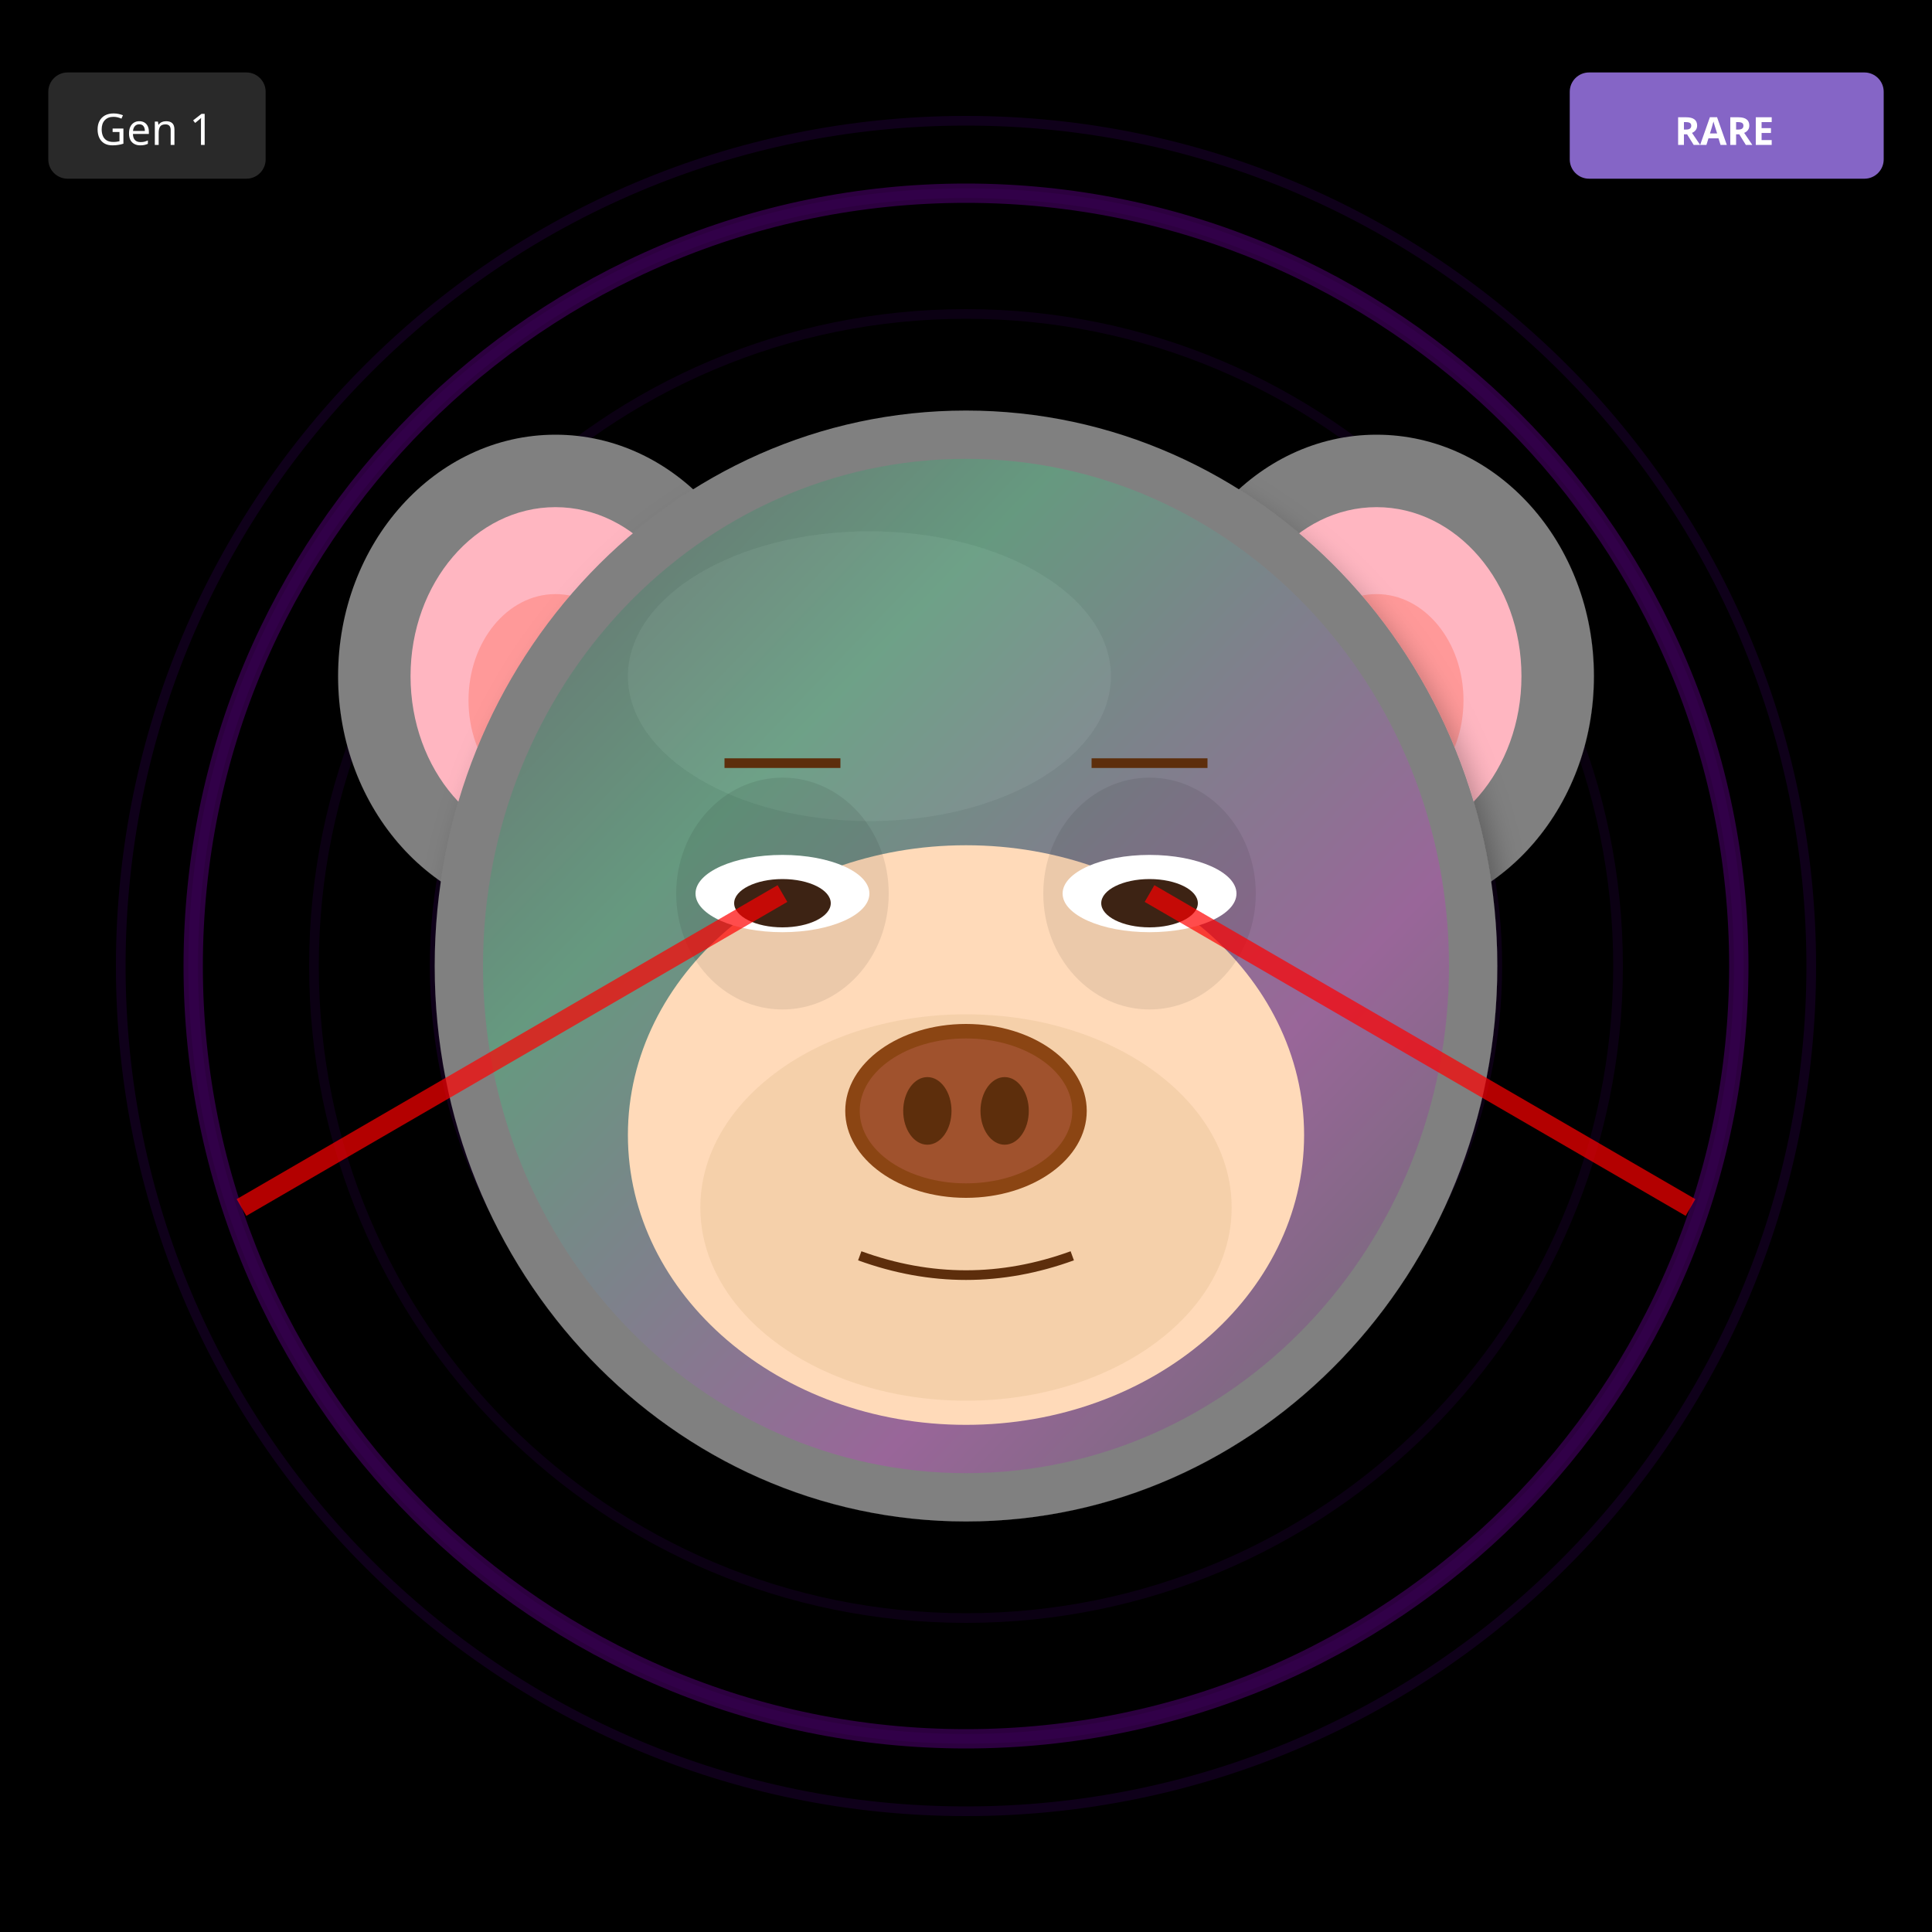
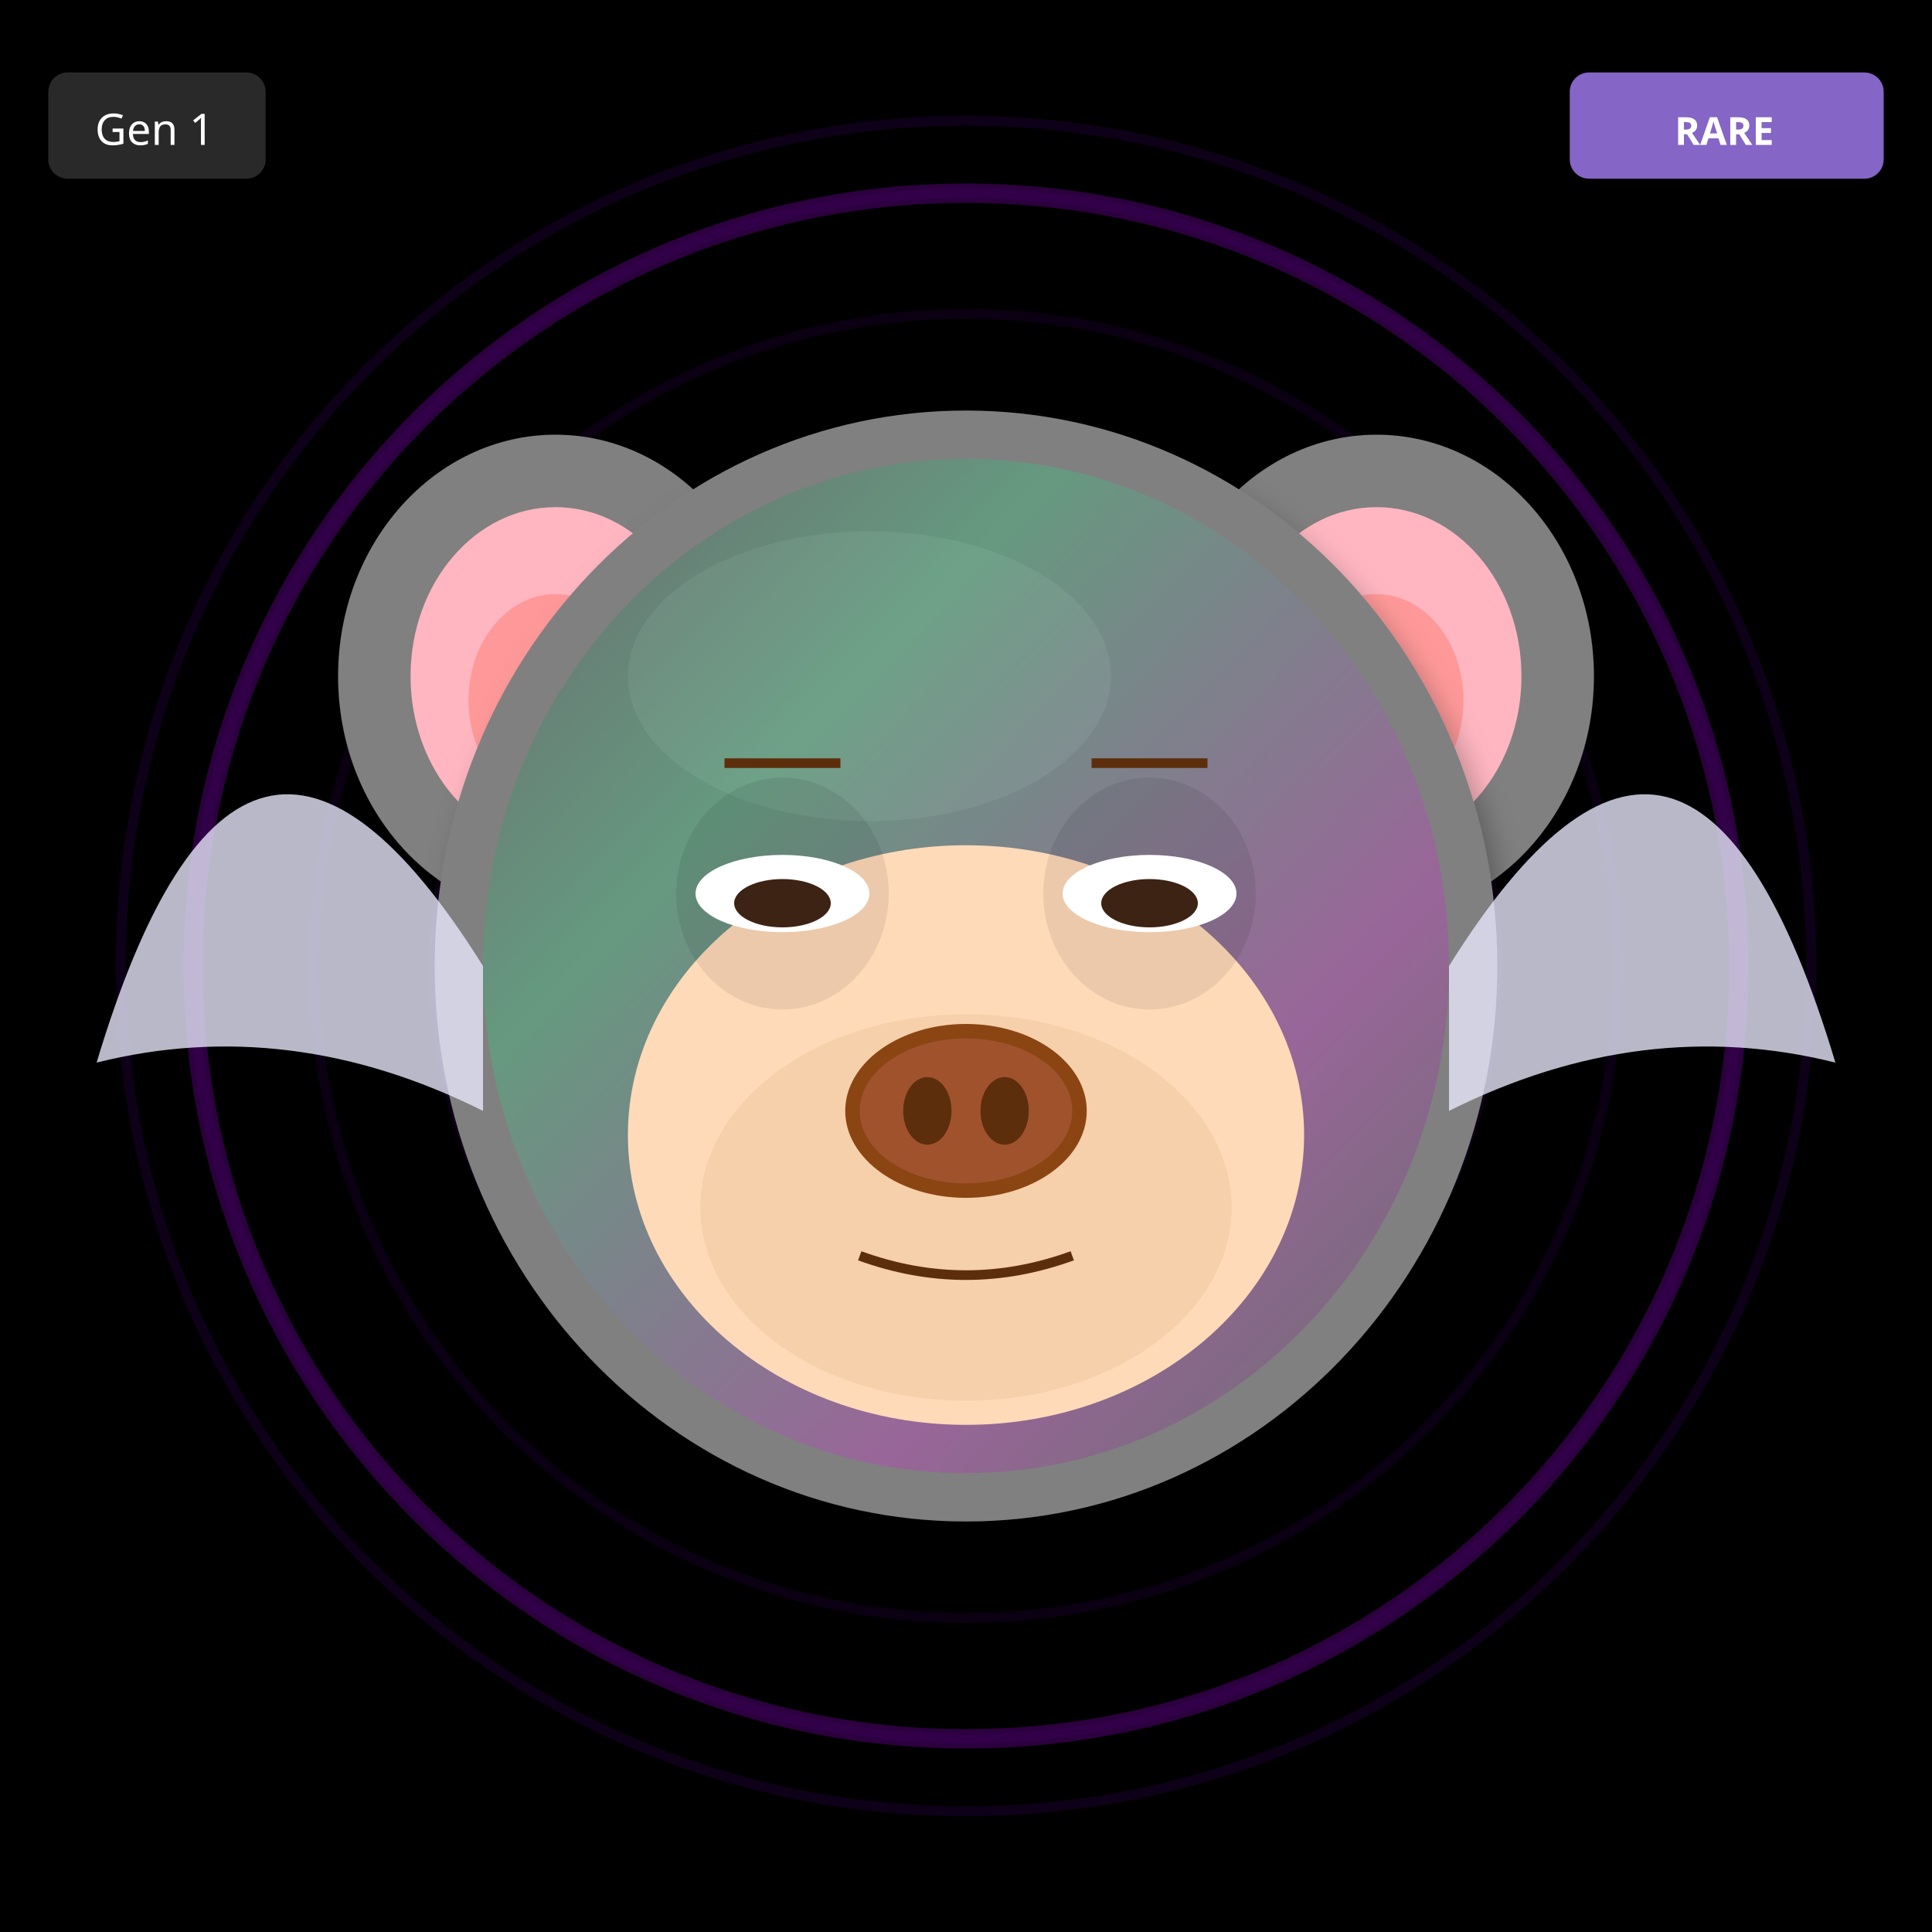
<svg xmlns="http://www.w3.org/2000/svg" width="400" height="400" viewBox="0 0 400 400">
  <defs>
    <filter id="shadow" x="-20%" y="-20%" width="140%" height="140%">
      <feDropShadow dx="2" dy="4" stdDeviation="3" flood-opacity="0.3" />
    </filter>
    <filter id="glow" x="-50%" y="-50%" width="200%" height="200%">
      <feGaussianBlur stdDeviation="8" result="blur" />
      <feMerge>
        <feMergeNode in="blur" />
        <feMergeNode in="SourceGraphic" />
      </feMerge>
    </filter>
    <linearGradient id="rainbow-body" x1="0%" y1="0%" x2="100%" y2="100%">
      <stop offset="0%" stop-color="#FF6B6B" />
      <stop offset="25%" stop-color="#FFE66D" />
      <stop offset="50%" stop-color="#4ECDC4" />
      <stop offset="75%" stop-color="#45B7D1" />
      <stop offset="100%" stop-color="#DDA0DD" />
    </linearGradient>
    <radialGradient id="galaxy-body" cx="30%" cy="30%">
      <stop offset="0%" stop-color="#E6E6FA" />
      <stop offset="50%" stop-color="#9370DB" />
      <stop offset="100%" stop-color="#1A0033" />
    </radialGradient>
    <linearGradient id="holo-body" x1="0%" y1="0%" x2="100%" y2="100%">
      <stop offset="0%" stop-color="#FF00FF" />
      <stop offset="50%" stop-color="#00FFFF" />
      <stop offset="100%" stop-color="#FFFF00" />
    </linearGradient>
    <linearGradient id="sky-gradient" x1="0%" y1="0%" x2="0%" y2="100%">
      <stop offset="0%" stop-color="#87CEEB" />
      <stop offset="100%" stop-color="#E0F4FF" />
    </linearGradient>
    <linearGradient id="grass-gradient" x1="0%" y1="0%" x2="0%" y2="100%">
      <stop offset="0%" stop-color="#90EE90" />
      <stop offset="100%" stop-color="#228B22" />
    </linearGradient>
    <linearGradient id="sunset-gradient" x1="0%" y1="0%" x2="0%" y2="100%">
      <stop offset="0%" stop-color="#FF6B6B" />
      <stop offset="50%" stop-color="#FFE66D" />
      <stop offset="100%" stop-color="#4ECDC4" />
    </linearGradient>
    <linearGradient id="aurora-gradient" x1="0%" y1="0%" x2="100%" y2="100%">
      <stop offset="0%" stop-color="#0D1B2A" />
      <stop offset="30%" stop-color="#00FF7F" />
      <stop offset="70%" stop-color="#FF00FF" />
      <stop offset="100%" stop-color="#0D1B2A" />
    </linearGradient>
    <radialGradient id="multiverse-gradient" cx="50%" cy="50%">
      <stop offset="0%" stop-color="#FFD700" />
      <stop offset="40%" stop-color="#FF00FF" />
      <stop offset="70%" stop-color="#00FFFF" />
      <stop offset="100%" stop-color="#000" />
    </radialGradient>
    <linearGradient id="rift-gradient" x1="0%" y1="0%" x2="100%" y2="100%">
      <stop offset="0%" stop-color="#000" />
      <stop offset="30%" stop-color="#9400D3" />
      <stop offset="50%" stop-color="#00FFFF" />
      <stop offset="70%" stop-color="#9400D3" />
      <stop offset="100%" stop-color="#000" />
    </linearGradient>
    <linearGradient id="heaven-gradient" x1="0%" y1="0%" x2="0%" y2="100%">
      <stop offset="0%" stop-color="#FFF" />
      <stop offset="50%" stop-color="#FFD700" stop-opacity="0.3" />
      <stop offset="100%" stop-color="#F0F8FF" />
    </linearGradient>
    <clipPath id="head-clip">
      <ellipse cx="200" cy="200" rx="110" ry="115" />
    </clipPath>
  </defs>
  <rect width="400" height="400" fill="#000000" />
  <circle cx="200" cy="200" r="160" fill="none" stroke="#4B0082" stroke-width="2" opacity="0.1" />
  <circle cx="200" cy="200" r="135" fill="none" stroke="#4B0082" stroke-width="2" opacity="0.15" />
  <circle cx="200" cy="200" r="110" fill="none" stroke="#4B0082" stroke-width="2" opacity="0.2" />
  <circle cx="200" cy="200" r="85" fill="none" stroke="#4B0082" stroke-width="2" opacity="0.25" />
  <circle cx="200" cy="200" r="60" fill="none" stroke="#4B0082" stroke-width="2" opacity="0.3" />
  <circle cx="200" cy="200" r="35" fill="none" stroke="#4B0082" stroke-width="2" opacity="0.35" />
  <circle cx="200" cy="200" r="25" fill="#000" />
  <circle cx="200" cy="200" r="160" fill="none" stroke="#9400D3" stroke-width="4" opacity="0.3" />
  <circle cx="200" cy="200" r="175" fill="none" stroke="#4B0082" stroke-width="2" opacity="0.2" />
  <ellipse cx="115" cy="140" rx="45" ry="50" fill="#808080" filter="url(#shadow)" />
  <ellipse cx="115" cy="140" rx="30" ry="35" fill="#FFB6C1" />
  <ellipse cx="115" cy="145" rx="18" ry="22" fill="#FF9999" />
  <ellipse cx="285" cy="140" rx="45" ry="50" fill="#808080" filter="url(#shadow)" />
  <ellipse cx="285" cy="140" rx="30" ry="35" fill="#FFB6C1" />
  <ellipse cx="285" cy="145" rx="18" ry="22" fill="#FF9999" />
  <ellipse cx="200" cy="200" rx="110" ry="115" fill="#808080" filter="url(#shadow)" />
  <ellipse cx="180" cy="140" rx="50" ry="30" fill="#A0A0A0" opacity="0.3" />
  <g clip-path="url(#head-clip)">
    <ellipse cx="200" cy="200" rx="100" ry="105" fill="url(#aurora-gradient)" opacity="0.2" />
  </g>
  <ellipse cx="200" cy="235" rx="70" ry="60" fill="#FFDAB9" />
  <ellipse cx="200" cy="250" rx="55" ry="40" fill="#DEB887" opacity="0.3" />
  <ellipse cx="162" cy="185" rx="22" ry="24" fill="#000" opacity="0.08" />
  <ellipse cx="238" cy="185" rx="22" ry="24" fill="#000" opacity="0.08" />
  <ellipse cx="162" cy="185" rx="18" ry="8" fill="white" />
  <ellipse cx="162" cy="187" rx="10" ry="5" fill="#3D2314" />
  <ellipse cx="238" cy="185" rx="18" ry="8" fill="white" />
  <ellipse cx="238" cy="187" rx="10" ry="5" fill="#3D2314" />
  <g>
    <ellipse cx="200" cy="230" rx="25" ry="18" fill="#8B4513" />
    <ellipse cx="200" cy="230" rx="22" ry="15" fill="#A0522D" />
    <ellipse cx="192" cy="230" rx="5" ry="7" fill="#5D2E0C" />
    <ellipse cx="208" cy="230" rx="5" ry="7" fill="#5D2E0C" />
  </g>
  <path d="M178 260 Q200 268 222 260" stroke="#5D2E0C" stroke-width="2" fill="none" />
  <line x1="150" y1="158" x2="174" y2="158" stroke="#5D2E0C" stroke-width="2" />
  <line x1="226" y1="158" x2="250" y2="158" stroke="#5D2E0C" stroke-width="2" />
-   <line x1="162" y1="185" x2="50" y2="250" stroke="#FF0000" stroke-width="4" opacity="0.7" />
-   <line x1="238" y1="185" x2="350" y2="250" stroke="#FF0000" stroke-width="4" opacity="0.7" />
+   <path d="M100 200 Q50 120 20 220 Q60 210 100 230" fill="#E6E6FA" opacity="0.8" />
+   <path d="M300 200 Q350 120 380 220 Q340 210 300 230" fill="#E6E6FA" opacity="0.8" />
  <g transform="translate(325, 15)">
    <rect width="65" height="22" rx="4" fill="#9370DB" opacity="0.9" />
    <text x="32" y="15" font-size="8" fill="#FFF" text-anchor="middle" font-family="sans-serif" font-weight="bold">RARE</text>
  </g>
  <g transform="translate(10, 15)">
    <rect width="45" height="22" rx="4" fill="#333" opacity="0.8" />
    <text x="22" y="15" font-size="9" fill="#FFF" text-anchor="middle" font-family="sans-serif">Gen 1</text>
  </g>
</svg>
